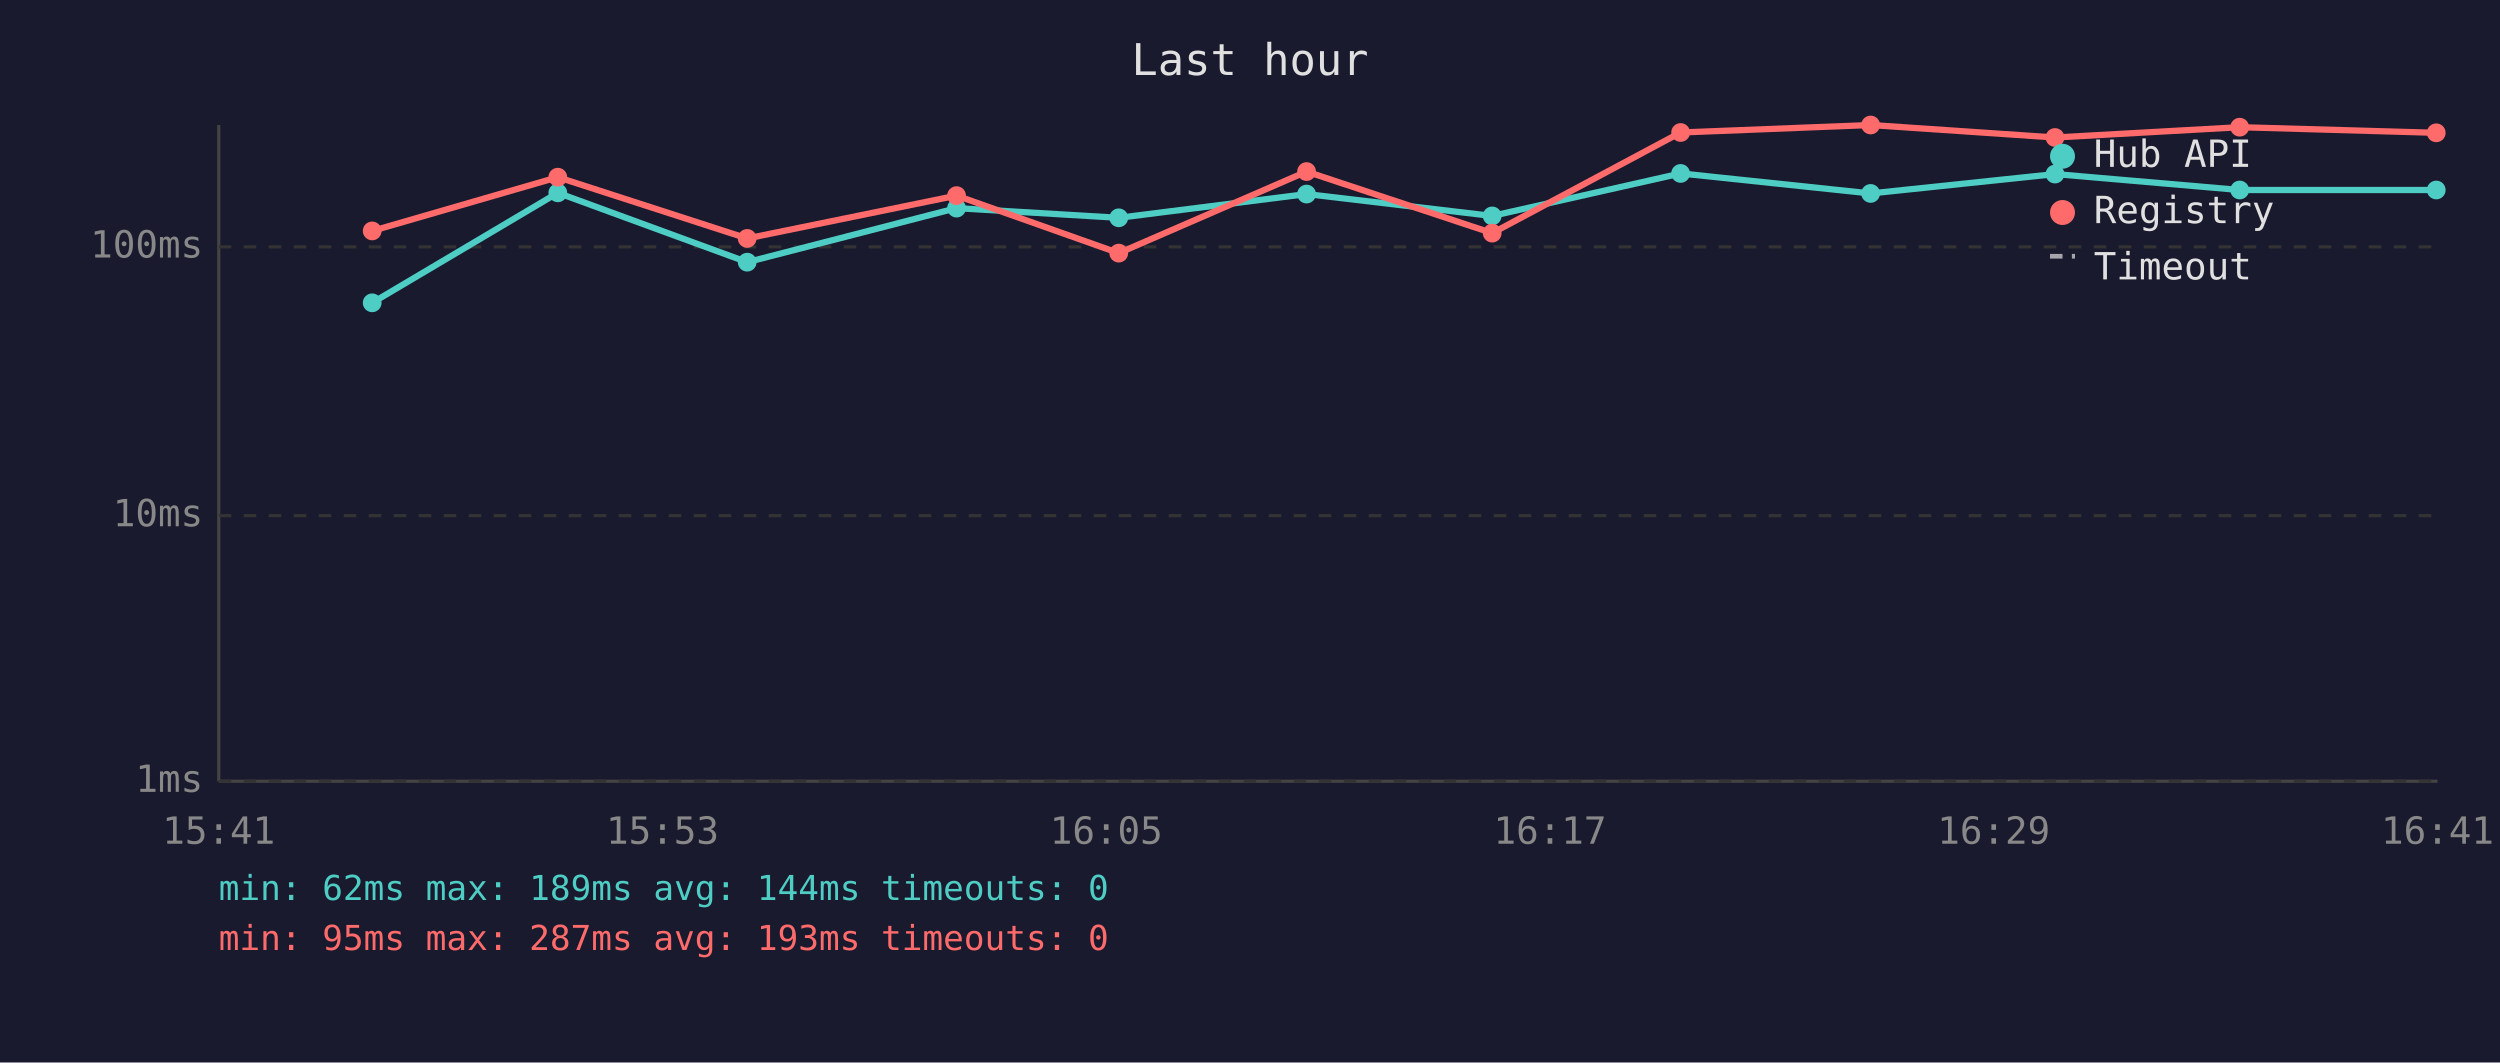
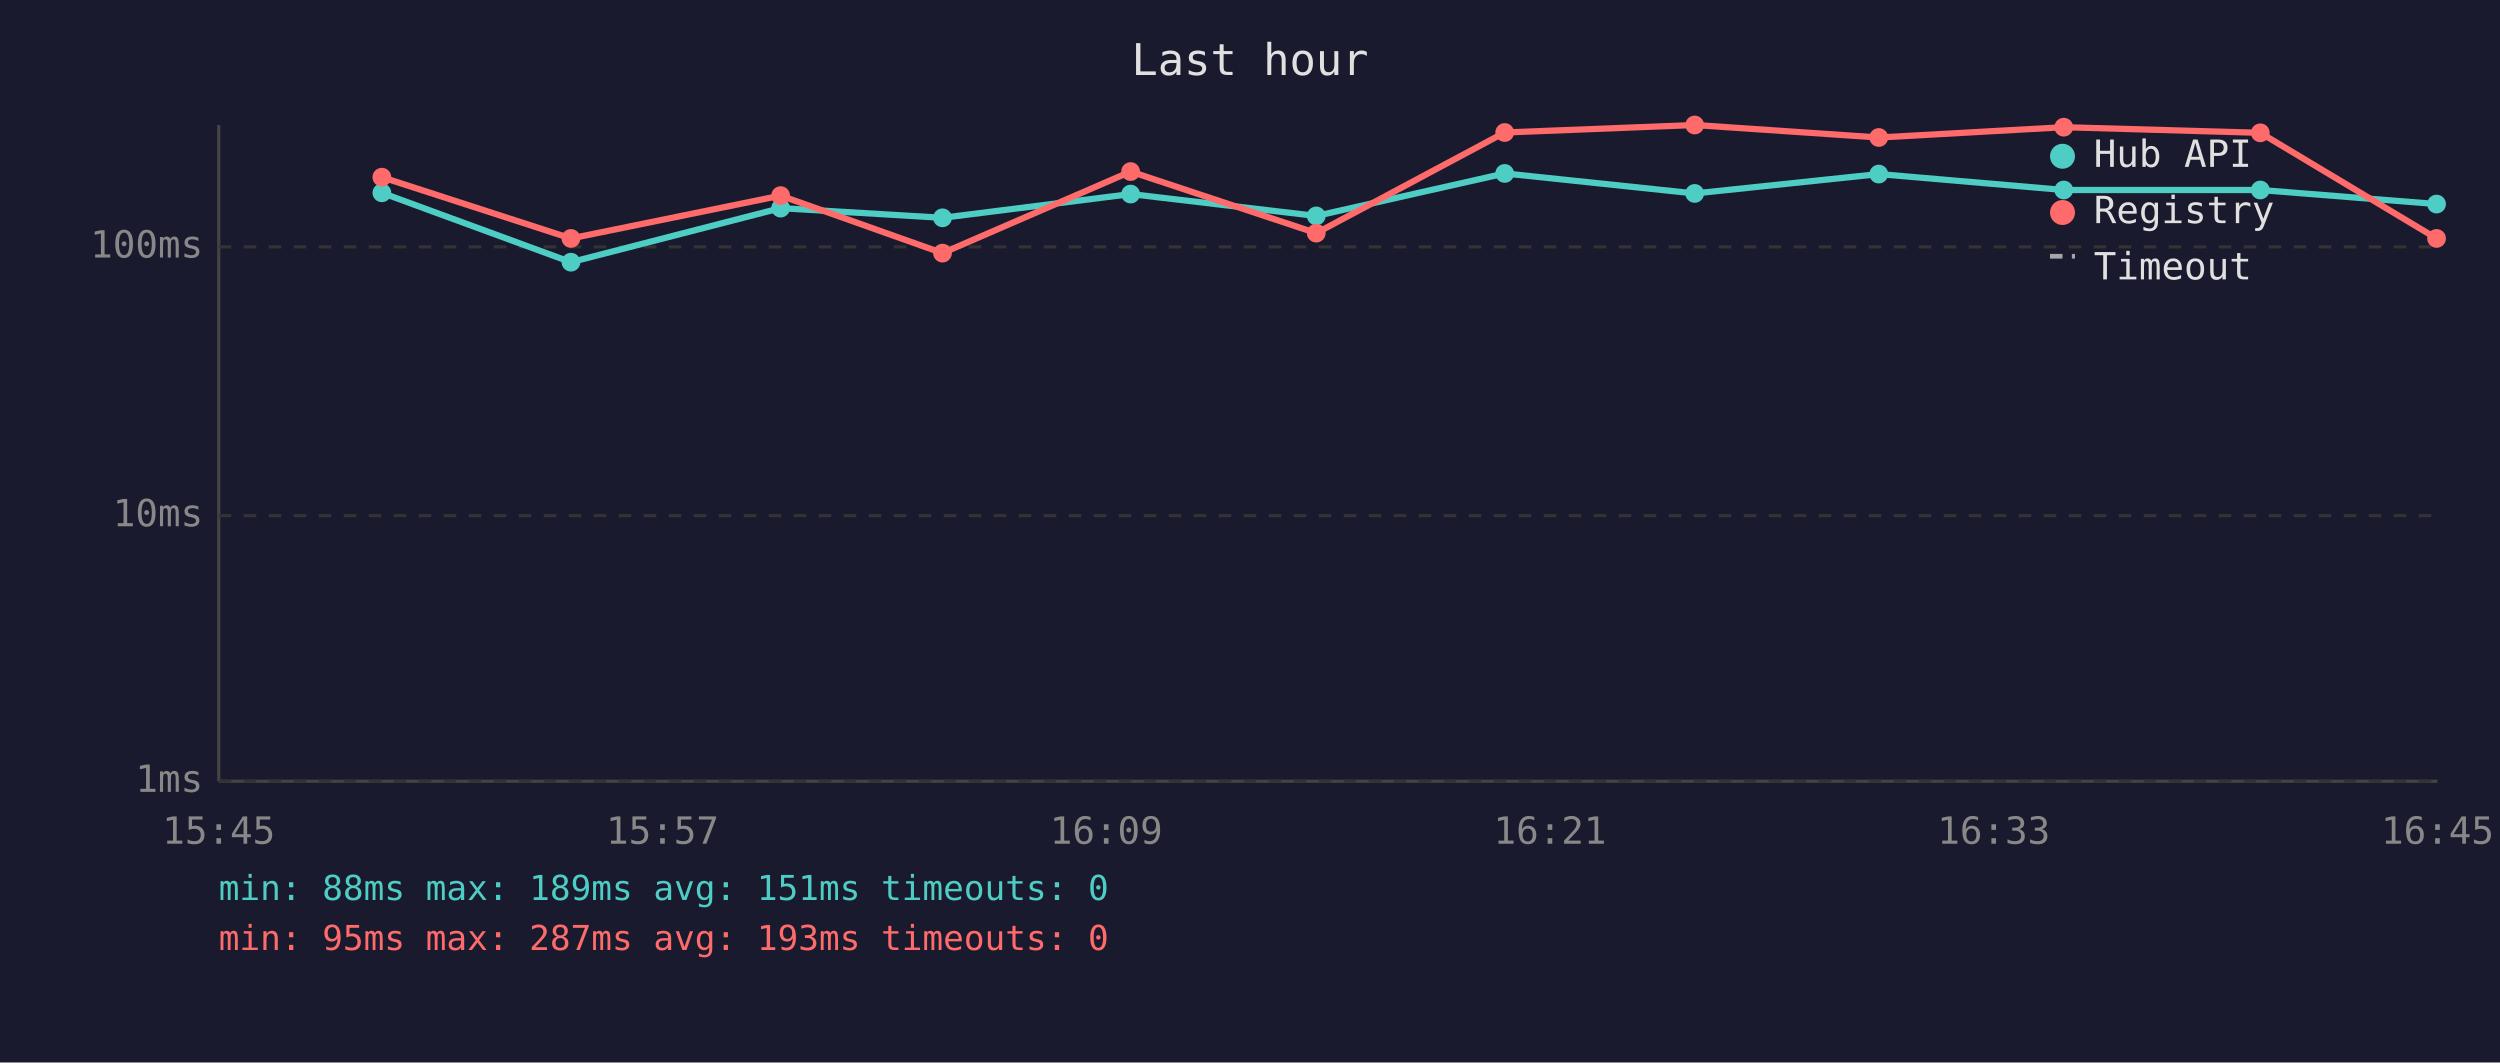
<svg xmlns="http://www.w3.org/2000/svg" viewBox="0 0 800 340" font-family="monospace" font-size="12">
  <rect width="800" height="340" fill="#1a1a2e" />
  <text x="400" y="24" fill="#e0e0e0" font-size="14" text-anchor="middle">Last hour</text>
  <line x1="70" y1="40" x2="70" y2="250" stroke="#444" stroke-width="1" />
  <line x1="70" y1="250" x2="780" y2="250" stroke="#444" stroke-width="1" />
  <line x1="70" y1="250" x2="780" y2="250" stroke="#333" stroke-width="1" stroke-dasharray="4" />
  <text x="65" y="250" fill="#888" text-anchor="end" dominant-baseline="middle">1ms</text>
  <line x1="70" y1="165" x2="780" y2="165" stroke="#333" stroke-width="1" stroke-dasharray="4" />
  <text x="65" y="165" fill="#888" text-anchor="end" dominant-baseline="middle">10ms</text>
  <line x1="70" y1="79" x2="780" y2="79" stroke="#333" stroke-width="1" stroke-dasharray="4" />
  <text x="65" y="79" fill="#888" text-anchor="end" dominant-baseline="middle">100ms</text>
-   <text x="70" y="270" fill="#888" text-anchor="middle">15:41</text>
-   <text x="212" y="270" fill="#888" text-anchor="middle">15:53</text>
-   <text x="354" y="270" fill="#888" text-anchor="middle">16:05</text>
-   <text x="496" y="270" fill="#888" text-anchor="middle">16:17</text>
-   <text x="638" y="270" fill="#888" text-anchor="middle">16:29</text>
-   <text x="780" y="270" fill="#888" text-anchor="middle">16:41</text>
-   <polyline points="119.1,96.9 178.5,61.7 239.1,83.9 306.1,66.6 358.0,69.7 418.1,62.1 477.5,69.1 537.8,55.5 598.6,61.9 657.6,55.7 716.7,60.8 779.6,60.8" fill="none" stroke="#4ecdc4" stroke-width="2" opacity="1" />
-   <circle cx="119.1" cy="96.9" r="3" fill="#4ecdc4" />
-   <circle cx="178.5" cy="61.7" r="3" fill="#4ecdc4" />
-   <circle cx="239.1" cy="83.9" r="3" fill="#4ecdc4" />
-   <circle cx="306.1" cy="66.6" r="3" fill="#4ecdc4" />
-   <circle cx="358.0" cy="69.7" r="3" fill="#4ecdc4" />
-   <circle cx="418.1" cy="62.1" r="3" fill="#4ecdc4" />
-   <circle cx="477.5" cy="69.1" r="3" fill="#4ecdc4" />
-   <circle cx="537.8" cy="55.5" r="3" fill="#4ecdc4" />
-   <circle cx="598.6" cy="61.9" r="3" fill="#4ecdc4" />
-   <circle cx="657.6" cy="55.7" r="3" fill="#4ecdc4" />
-   <circle cx="716.7" cy="60.8" r="3" fill="#4ecdc4" />
-   <circle cx="779.6" cy="60.8" r="3" fill="#4ecdc4" />
-   <polyline points="119.1,73.9 178.5,56.7 239.1,76.3 306.1,62.6 358.0,81.0 418.1,54.9 477.5,74.6 537.8,42.4 598.6,40.0 657.6,44.0 716.7,40.7 779.6,42.5" fill="none" stroke="#ff6b6b" stroke-width="2" opacity="1" />
-   <circle cx="119.1" cy="73.9" r="3" fill="#ff6b6b" />
-   <circle cx="178.5" cy="56.7" r="3" fill="#ff6b6b" />
-   <circle cx="239.1" cy="76.3" r="3" fill="#ff6b6b" />
-   <circle cx="306.1" cy="62.6" r="3" fill="#ff6b6b" />
-   <circle cx="358.0" cy="81.0" r="3" fill="#ff6b6b" />
-   <circle cx="418.1" cy="54.9" r="3" fill="#ff6b6b" />
-   <circle cx="477.5" cy="74.6" r="3" fill="#ff6b6b" />
-   <circle cx="537.8" cy="42.4" r="3" fill="#ff6b6b" />
-   <circle cx="598.6" cy="40.0" r="3" fill="#ff6b6b" />
-   <circle cx="657.6" cy="44.0" r="3" fill="#ff6b6b" />
-   <circle cx="716.7" cy="40.7" r="3" fill="#ff6b6b" />
-   <circle cx="779.6" cy="42.5" r="3" fill="#ff6b6b" />
+   <text x="70" y="270" fill="#888" text-anchor="middle">15:45</text>
+   <text x="212" y="270" fill="#888" text-anchor="middle">15:57</text>
+   <text x="354" y="270" fill="#888" text-anchor="middle">16:09</text>
+   <text x="496" y="270" fill="#888" text-anchor="middle">16:21</text>
+   <text x="638" y="270" fill="#888" text-anchor="middle">16:33</text>
+   <text x="780" y="270" fill="#888" text-anchor="middle">16:45</text>
+   <polyline points="122.2,61.7 182.7,83.9 249.8,66.6 301.6,69.7 361.8,62.1 421.2,69.1 481.5,55.5 542.3,61.9 601.2,55.7 660.4,60.8 723.3,60.8 779.7,65.3" fill="none" stroke="#4ecdc4" stroke-width="2" opacity="1" />
+   <circle cx="122.2" cy="61.7" r="3" fill="#4ecdc4" />
+   <circle cx="182.7" cy="83.9" r="3" fill="#4ecdc4" />
+   <circle cx="249.8" cy="66.6" r="3" fill="#4ecdc4" />
+   <circle cx="301.6" cy="69.7" r="3" fill="#4ecdc4" />
+   <circle cx="361.8" cy="62.1" r="3" fill="#4ecdc4" />
+   <circle cx="421.2" cy="69.1" r="3" fill="#4ecdc4" />
+   <circle cx="481.5" cy="55.5" r="3" fill="#4ecdc4" />
+   <circle cx="542.3" cy="61.9" r="3" fill="#4ecdc4" />
+   <circle cx="601.2" cy="55.7" r="3" fill="#4ecdc4" />
+   <circle cx="660.4" cy="60.8" r="3" fill="#4ecdc4" />
+   <circle cx="723.3" cy="60.8" r="3" fill="#4ecdc4" />
+   <circle cx="779.7" cy="65.3" r="3" fill="#4ecdc4" />
+   <polyline points="122.2,56.7 182.7,76.3 249.8,62.6 301.6,81.0 361.8,54.9 421.2,74.6 481.5,42.4 542.3,40.0 601.2,44.0 660.4,40.7 723.3,42.5 779.7,76.3" fill="none" stroke="#ff6b6b" stroke-width="2" opacity="1" />
+   <circle cx="122.2" cy="56.7" r="3" fill="#ff6b6b" />
+   <circle cx="182.7" cy="76.3" r="3" fill="#ff6b6b" />
+   <circle cx="249.8" cy="62.6" r="3" fill="#ff6b6b" />
+   <circle cx="301.6" cy="81.0" r="3" fill="#ff6b6b" />
+   <circle cx="361.8" cy="54.9" r="3" fill="#ff6b6b" />
+   <circle cx="421.2" cy="74.6" r="3" fill="#ff6b6b" />
+   <circle cx="481.5" cy="42.4" r="3" fill="#ff6b6b" />
+   <circle cx="542.3" cy="40.0" r="3" fill="#ff6b6b" />
+   <circle cx="601.2" cy="44.0" r="3" fill="#ff6b6b" />
+   <circle cx="660.4" cy="40.7" r="3" fill="#ff6b6b" />
+   <circle cx="723.3" cy="42.5" r="3" fill="#ff6b6b" />
+   <circle cx="779.7" cy="76.3" r="3" fill="#ff6b6b" />
  <circle cx="660" cy="50" r="4" fill="#4ecdc4" />
  <text x="670" y="50" fill="#e0e0e0" dominant-baseline="middle">Hub API</text>
  <circle cx="660" cy="68" r="4" fill="#ff6b6b" />
  <text x="670" y="68" fill="#e0e0e0" dominant-baseline="middle">Registry</text>
  <line x1="656" y1="82" x2="664" y2="82" stroke="#e0e0e0" stroke-width="1.5" stroke-dasharray="4,3" opacity="0.7" />
  <text x="670" y="86" fill="#e0e0e0" dominant-baseline="middle">Timeout</text>
-   <text x="70" y="288" fill="#4ecdc4" font-size="11">min: 62ms  max: 189ms  avg: 144ms  timeouts: 0</text>
+   <text x="70" y="288" fill="#4ecdc4" font-size="11">min: 88ms  max: 189ms  avg: 151ms  timeouts: 0</text>
  <text x="70" y="304" fill="#ff6b6b" font-size="11">min: 95ms  max: 287ms  avg: 193ms  timeouts: 0</text>
</svg>
